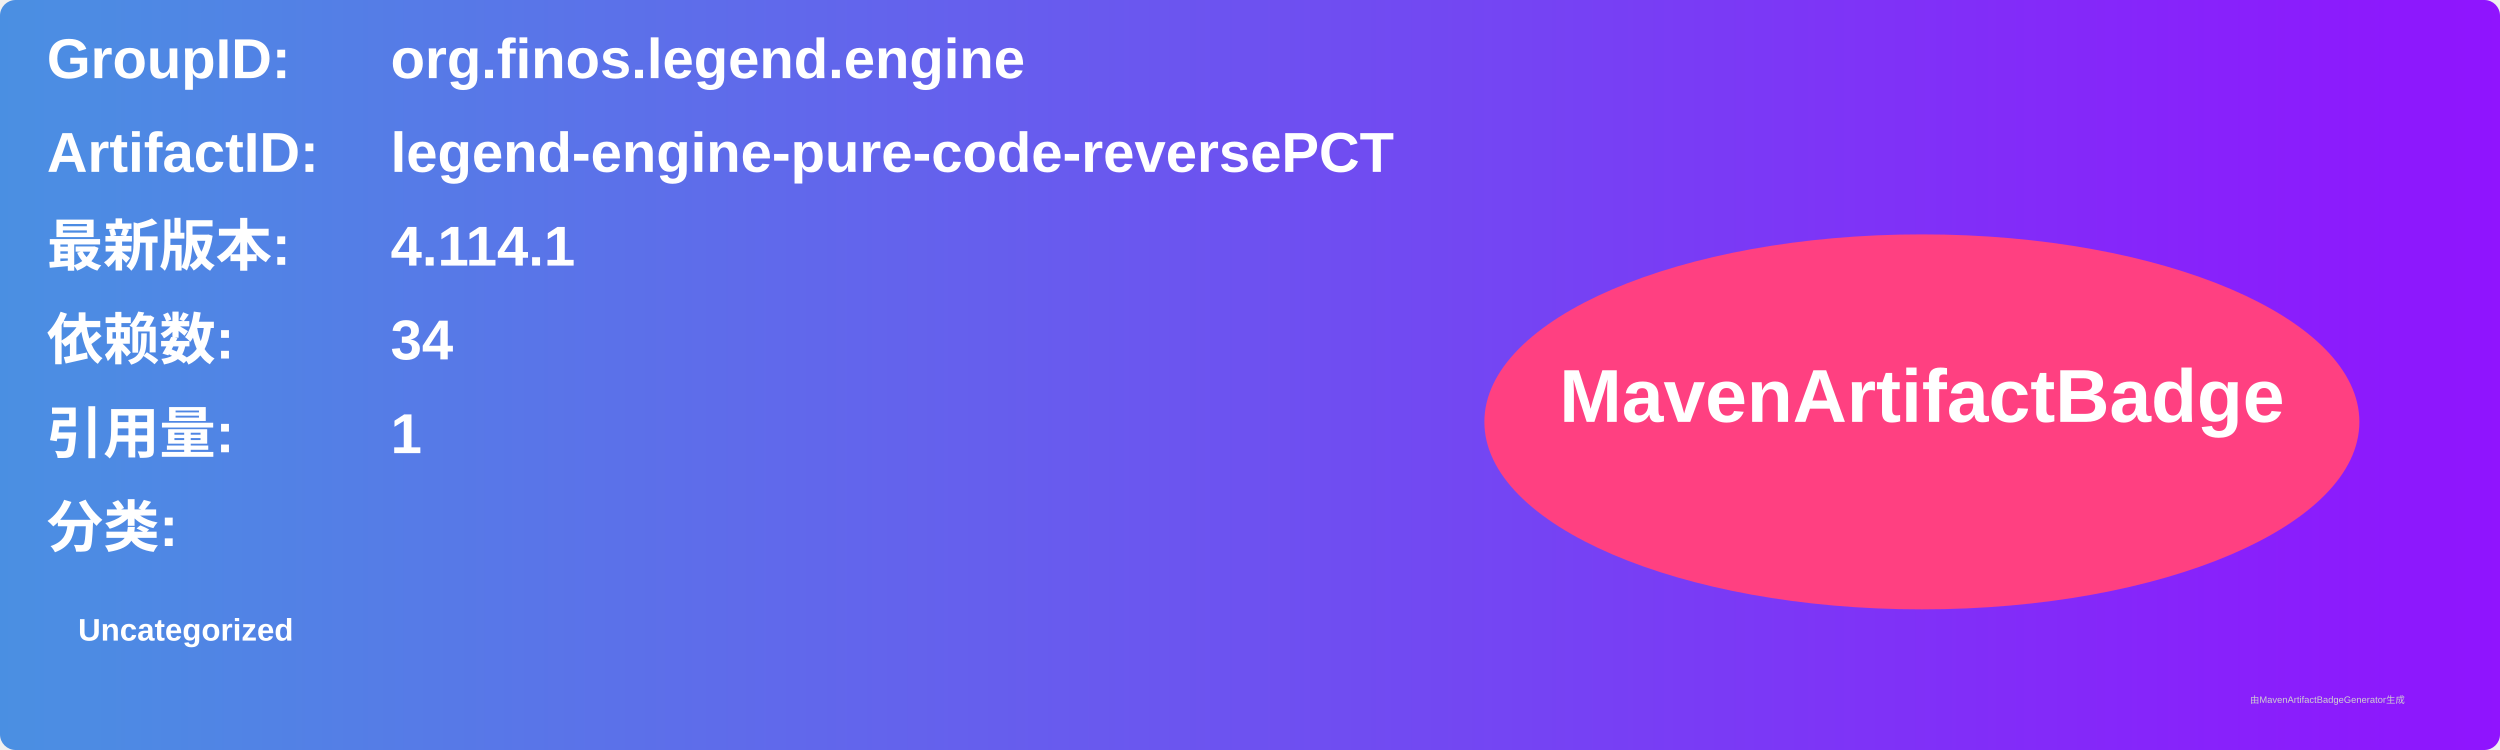
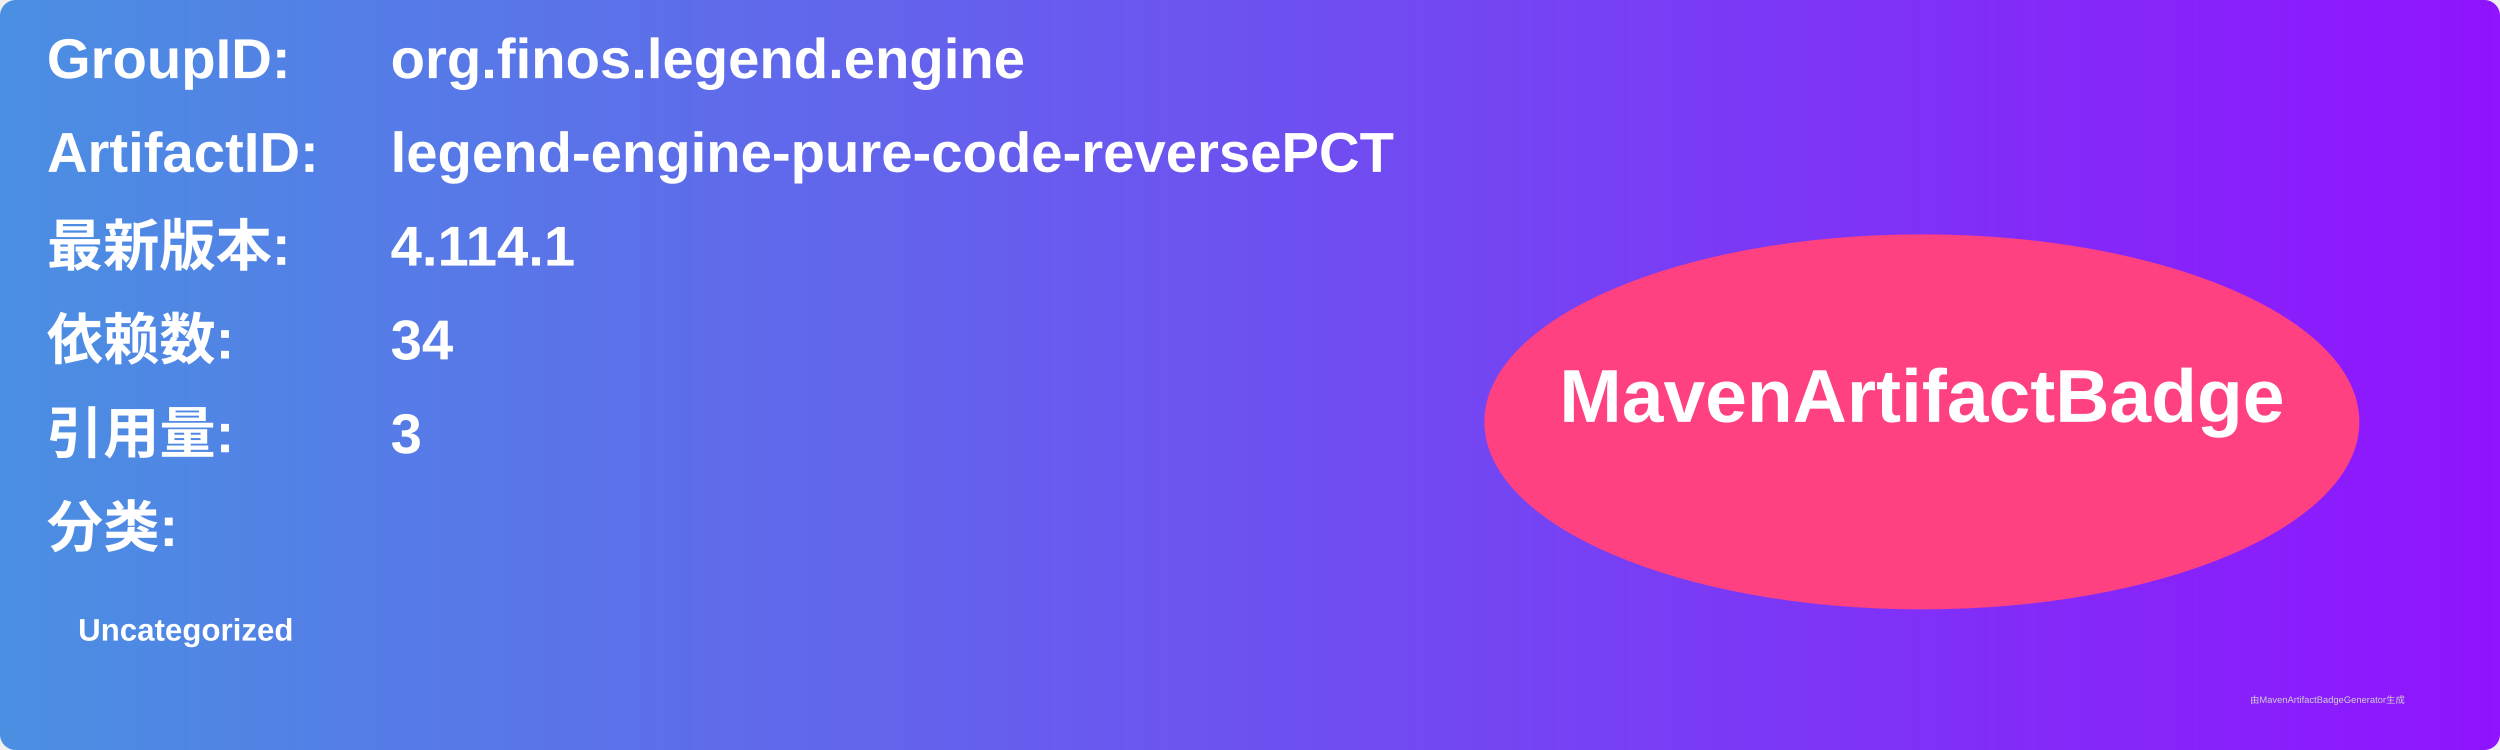
<svg xmlns="http://www.w3.org/2000/svg" width="800" height="240" viewBox="0 0 800 240">
  <linearGradient id="grad" x1="0%" y1="0%" x2="100%" y2="0%">
    <stop offset="0%" stop-color="#4a90e2" />
    <stop offset="100%" stop-color="#9013fe" />
  </linearGradient>
  <rect width="100%" height="100%" rx="5" ry="5" fill="url(#grad)" />
  <g transform="translate(15, 15)">
    <text x="0" y="10" font-family="Arial" font-size="18" fill="white" font-weight="bold" width="260">GroupID:</text>
    <text x="110" y="10" font-family="Arial" font-size="18" fill="white" font-weight="bold" width="460">org.finos.legend.engine</text>
    <text x="0" y="40" font-family="Arial" font-size="18" fill="white" font-weight="bold" width="260">ArtifactID:</text>
    <text x="110" y="40" font-family="Arial" font-size="18" fill="white" font-weight="bold" width="460">legend-engine-pure-code-reversePCT</text>
    <text x="0" y="70" font-family="Arial" font-size="18" fill="white" font-weight="bold">最新版本:</text>
    <text x="110" y="70" font-family="Arial" font-size="18" fill="white" font-weight="bold">
      <tspan font-weight="bold">4.114.1</tspan>
    </text>
    <text x="0" y="100" font-family="Arial" font-size="18" fill="white" font-weight="bold">依赖数: </text>
    <text x="110" y="100" font-family="Arial" font-size="18" fill="white">
      <tspan font-weight="bold">34</tspan>
    </text>
    <text x="0" y="130" font-family="Arial" font-size="18" fill="white" font-weight="bold">引用量: </text>
    <text x="110" y="130" font-family="Arial" font-size="18" fill="white">
-       <tspan font-weight="bold">1</tspan>
+       <tspan font-weight="bold">3</tspan>
    </text>
    <text x="0" y="160" font-family="Arial" font-size="18" fill="white" font-weight="bold">分类:</text>
    <text x="10" y="190" font-family="Arial" font-size="10" fill="white">
      <tspan font-weight="bold">Uncategorized</tspan>
    </text>
    <ellipse cx="600" cy="120" rx="140" ry="60" fill="#ff4081" />
    <text x="600" y="120" text-anchor="middle" font-family="Arial" font-size="24" fill="white" font-weight="bold">MavenArtifactBadge</text>
  </g>
  <text x="720" y="225" font-family="Arial" font-size="3" fill="#d0d0d0">由MavenArtifactBadgeGenerator生成</text>
</svg>
